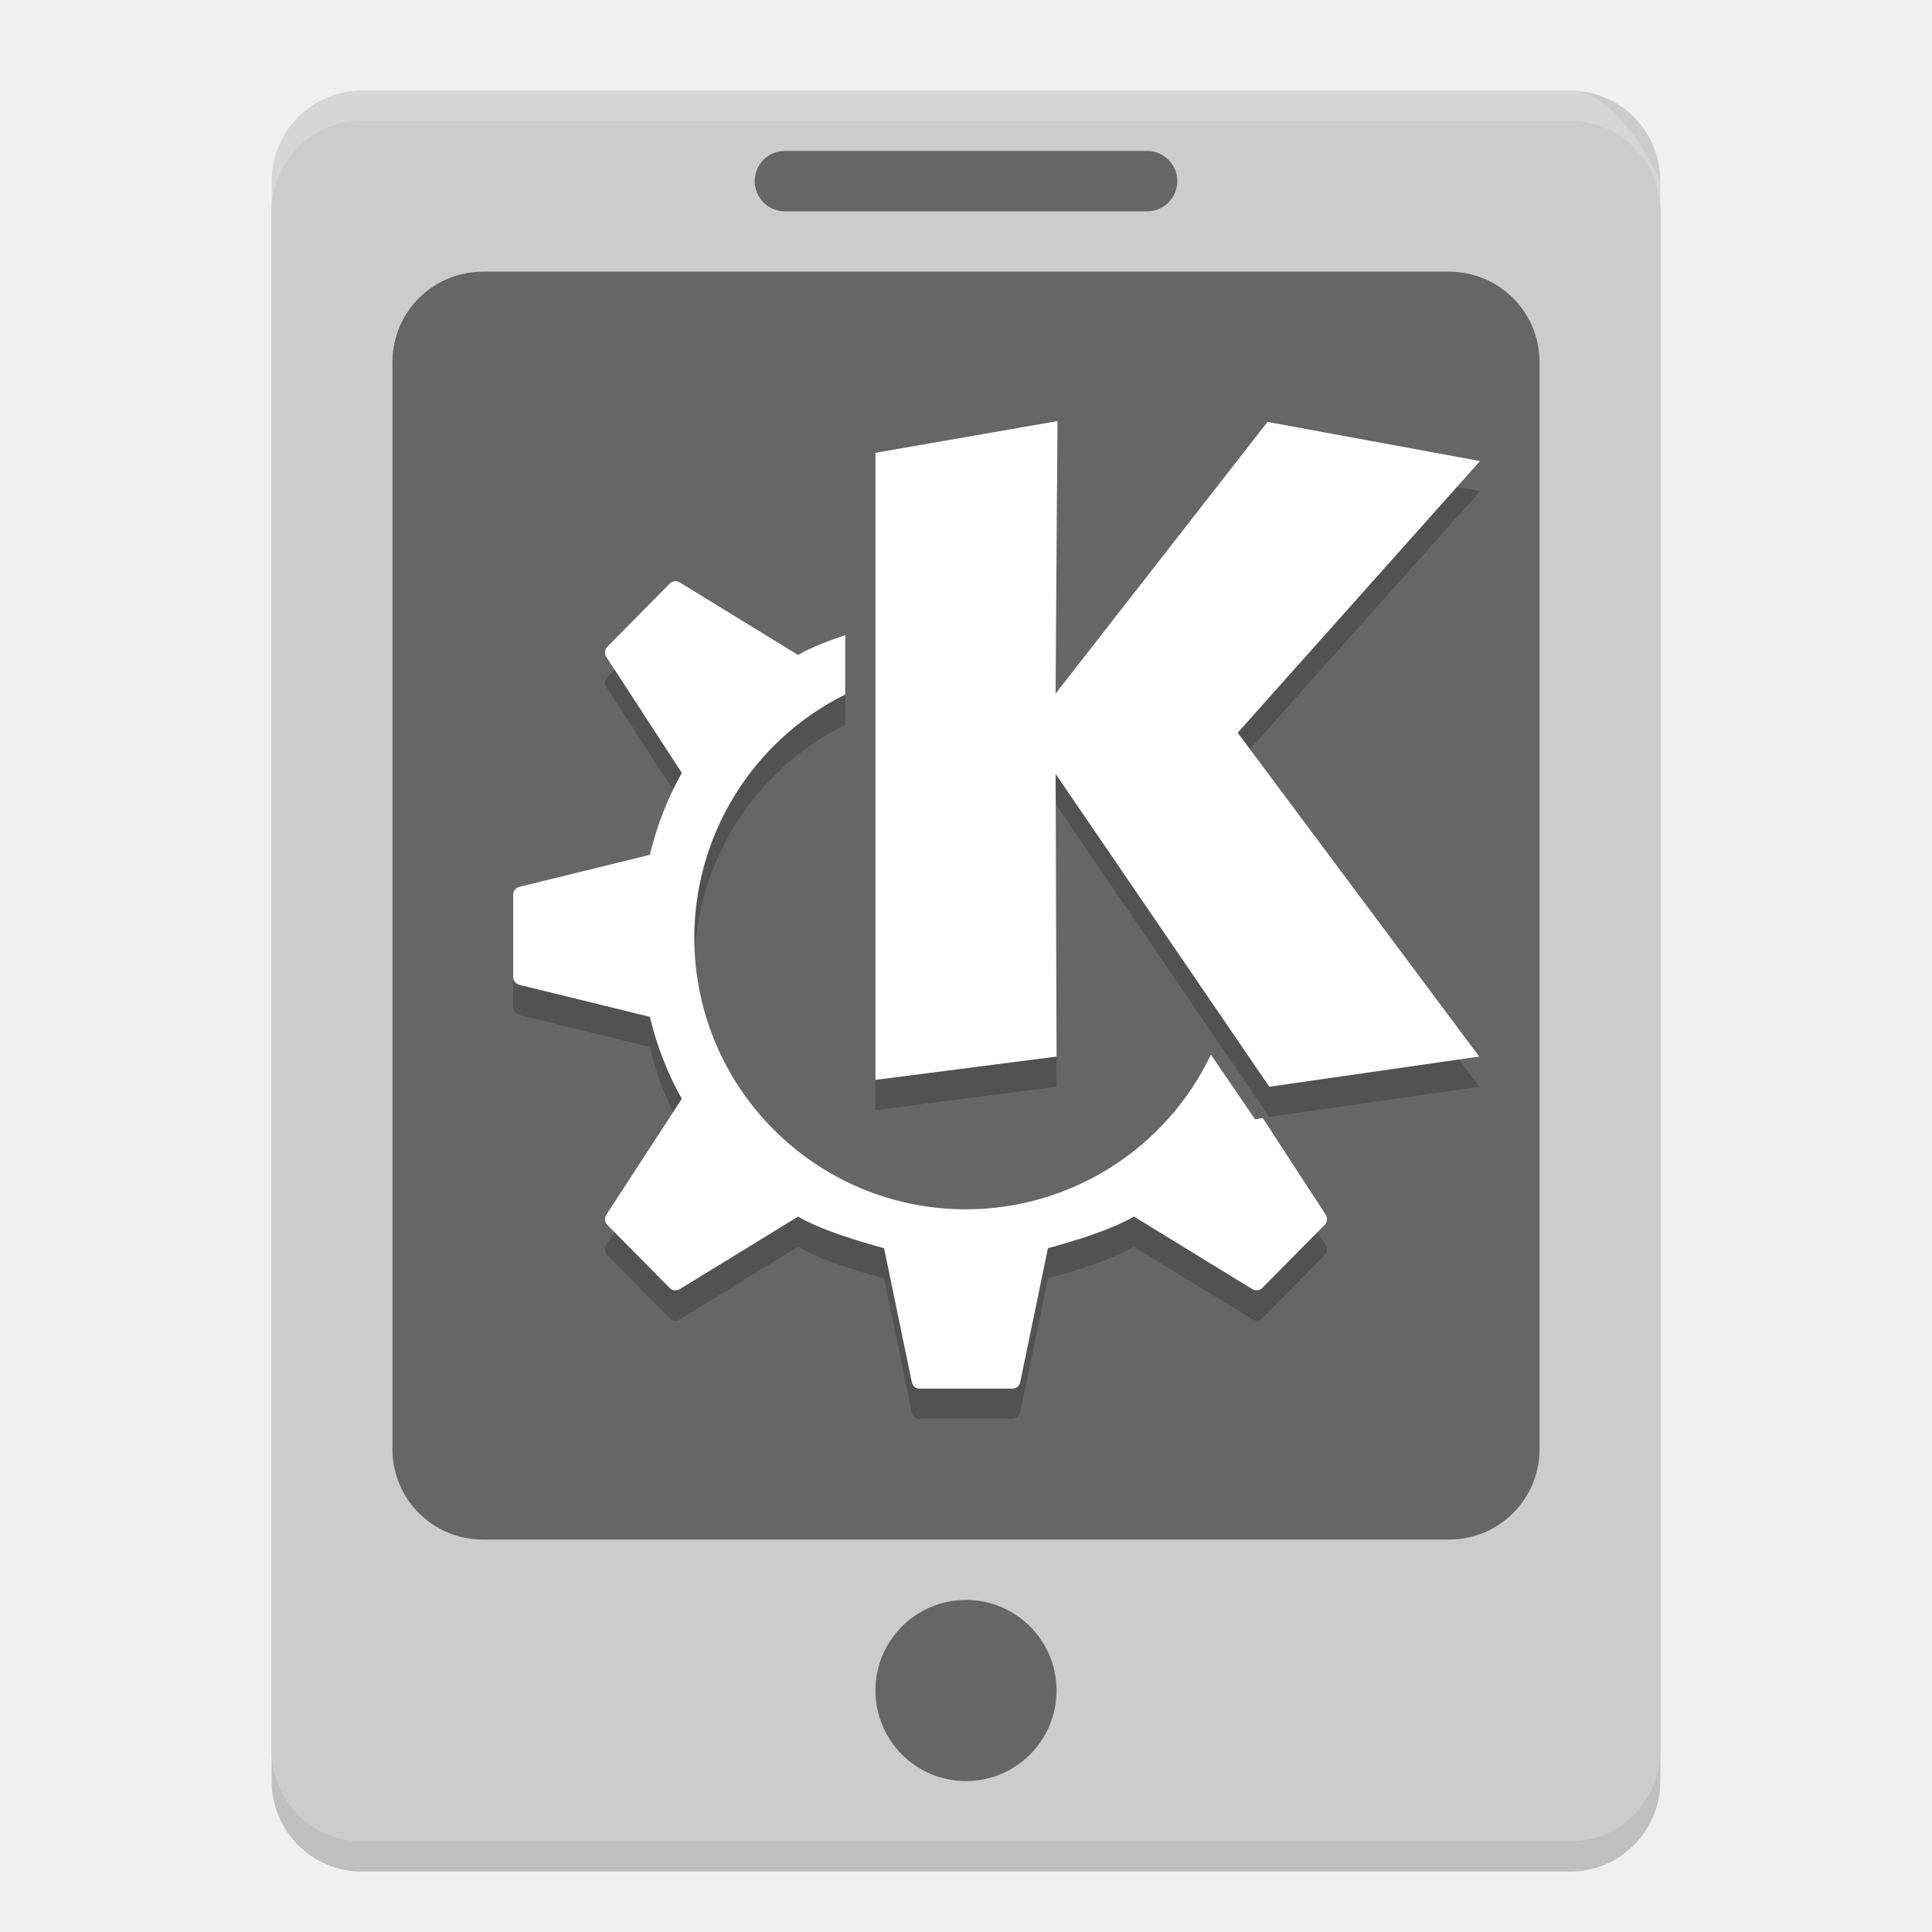
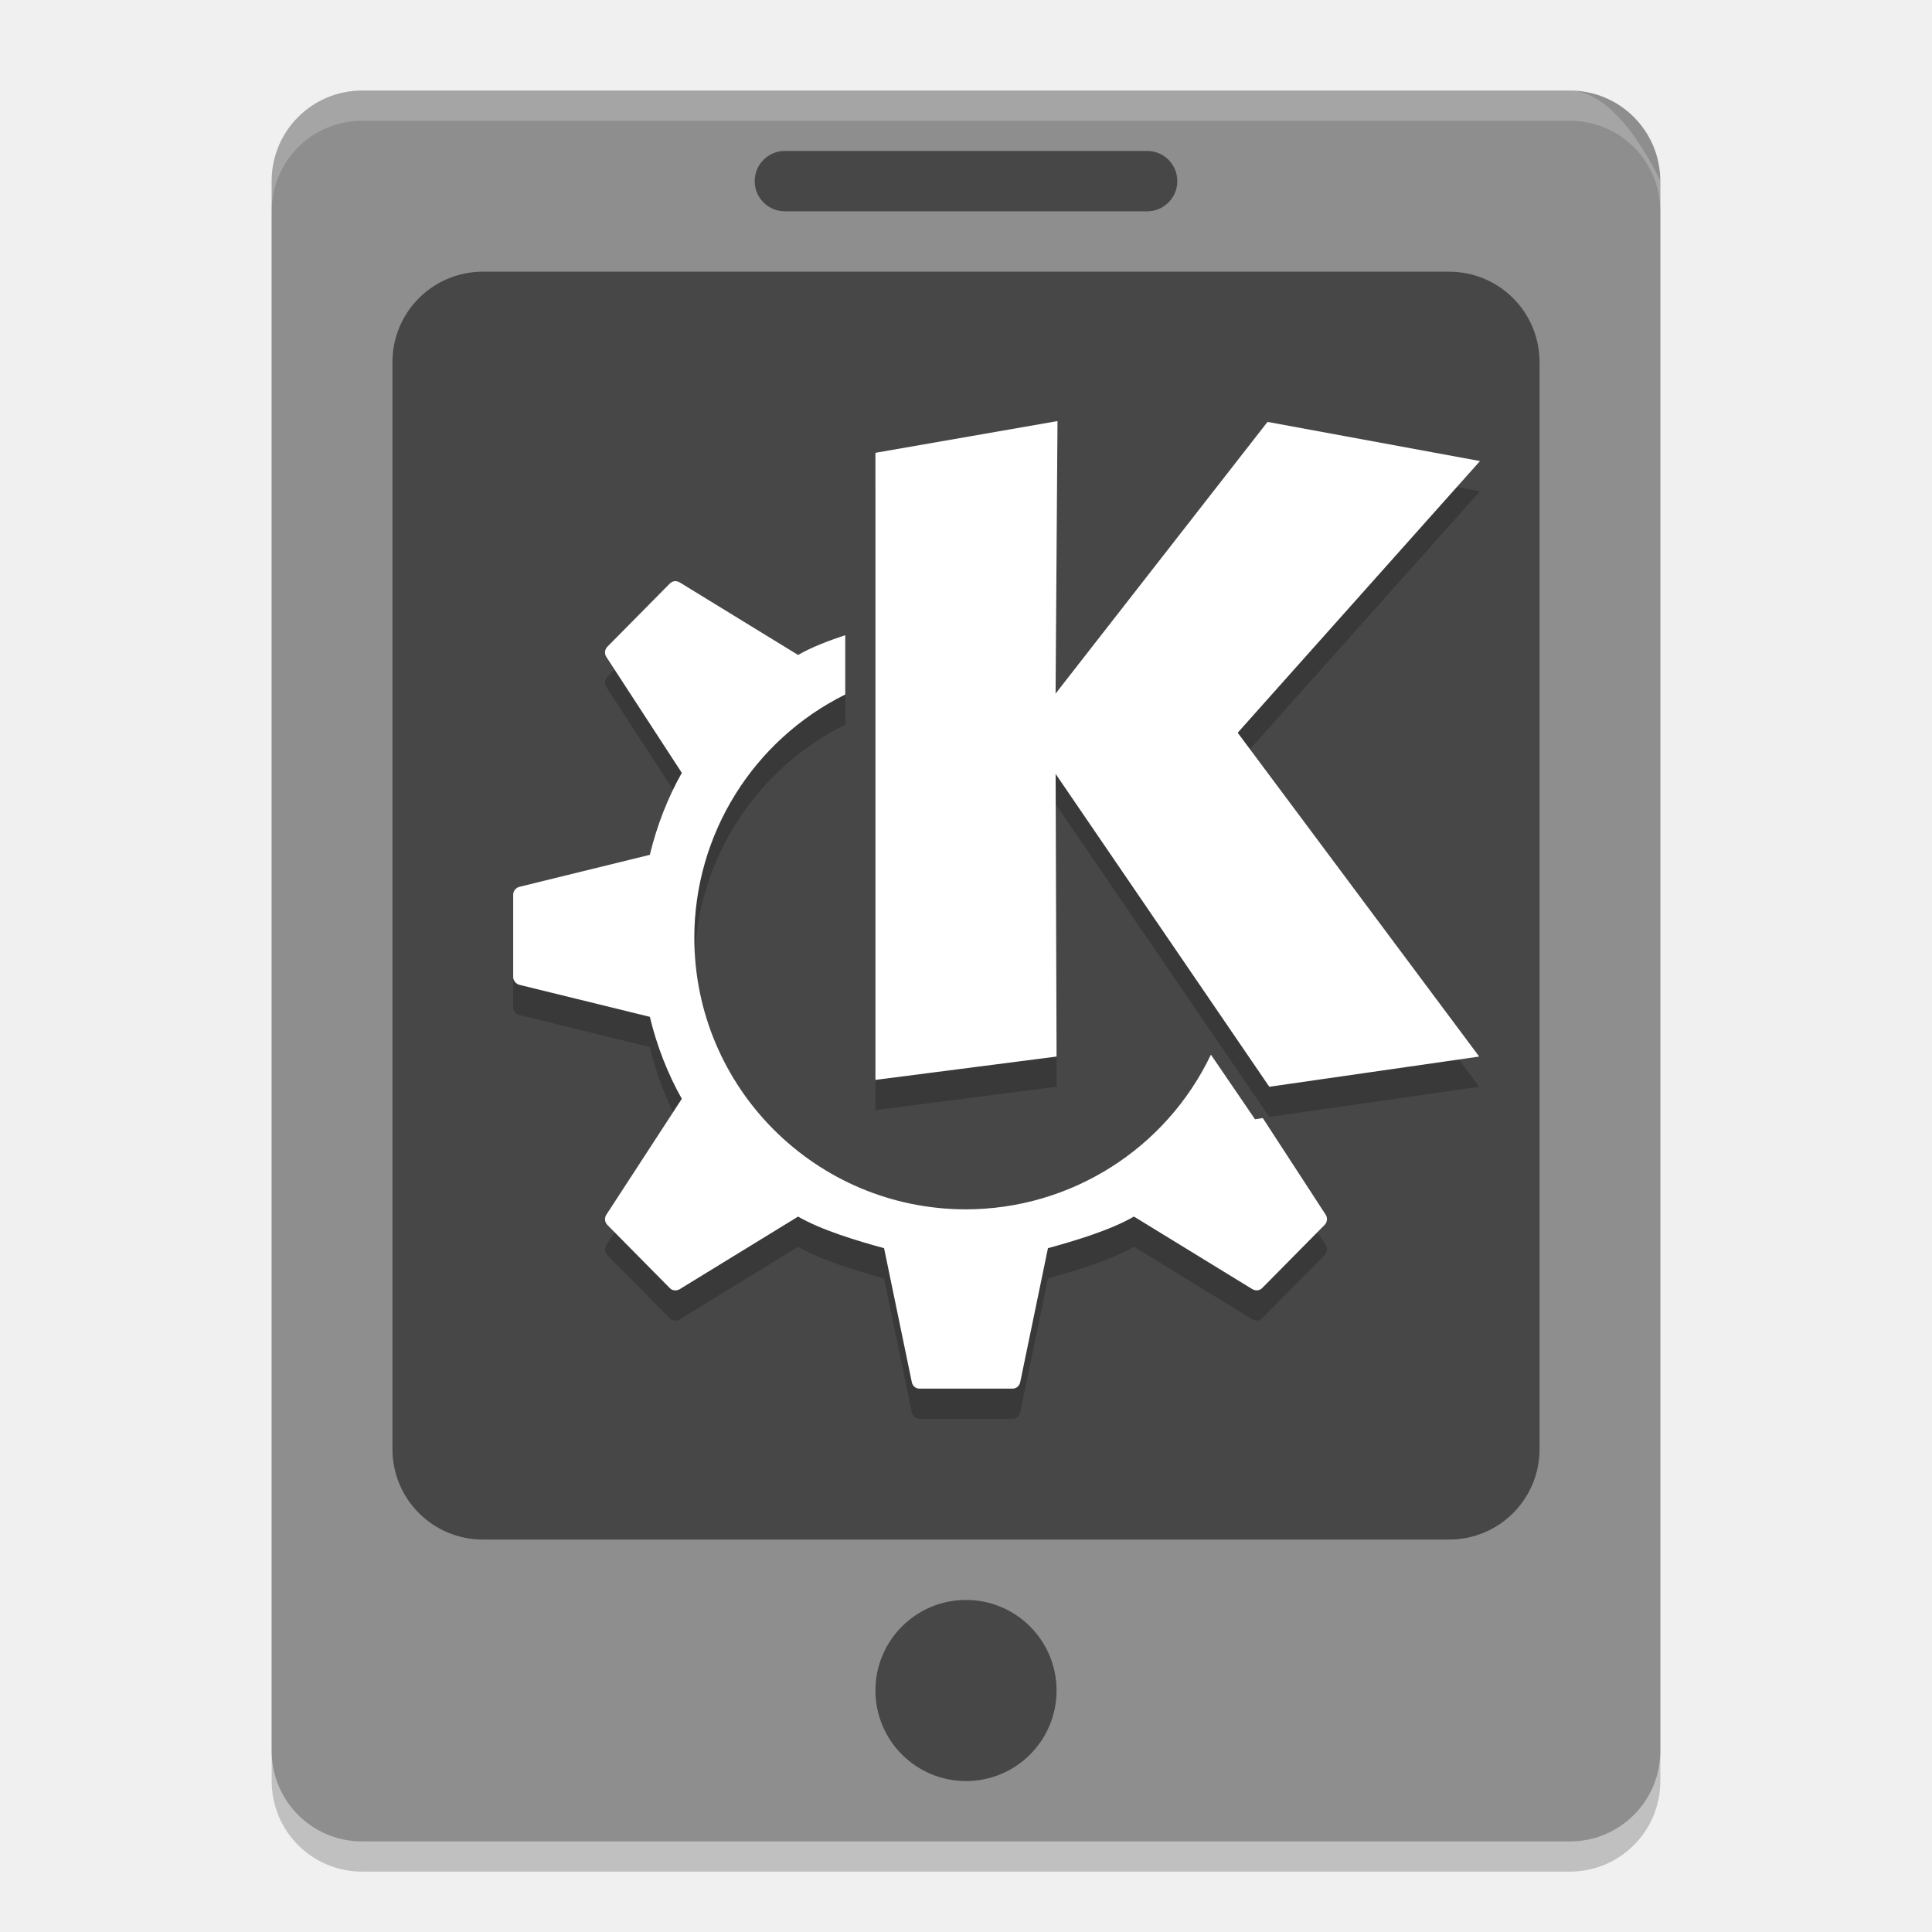
<svg xmlns="http://www.w3.org/2000/svg" width="64" height="64" version="1">
  <path style="opacity:0.2" d="m 12,4 40,0 c 1.662,0 3,1.338 3,3 l 0,52 c 0,1.662 -1.338,3 -3,3 L 12,62 C 10.338,62 9,60.662 9,59 L 9,7 C 9,5.338 10.338,4 12,4 Z" />
-   <path style="fill:#cccccc" d="m 12,3 40,0 c 1.662,0 3,1.338 3,3 l 0,52 c 0,1.662 -1.338,3 -3,3 L 12,61 C 10.338,61 9,59.662 9,58 L 9,6 C 9,4.338 10.338,3 12,3 Z" />
+   <path style="fill:#8e8e8e" d="m 12,3 40,0 c 1.662,0 3,1.338 3,3 l 0,52 c 0,1.662 -1.338,3 -3,3 L 12,61 C 10.338,61 9,59.662 9,58 L 9,6 C 9,4.338 10.338,3 12,3 Z" />
  <path style="opacity:0.5" d="m 16,9 32,0 c 1.662,0 3,1.338 3,3 l 0,36 c 0,1.662 -1.338,3 -3,3 l -32,0 c -1.662,0 -3,-1.338 -3,-3 l 0,-36 c 0,-1.662 1.338,-3 3,-3 z" />
  <rect style="opacity:0.5" width="14" height="2" x="25" y="5" rx="1" ry="1" />
  <circle style="opacity:0.5" cx="32" cy="56" r="3" />
  <path style="opacity:0.2;fill:#ffffff" d="M 12,3 C 10.338,3 9,4.338 9,6 L 9,7 C 9,5.338 10.338,4 12,4 l 40,0 c 1.662,0 3,1.338 3,3 L 55,6 C 55,6 53.662,3 52,3 Z" />
  <path style="opacity:0.2" d="m 35.031,14.949 -6.031,1.051 0,20.773 6,-0.773 -0.031,-9.363 7.078,10.363 6.953,-1 -8,-10.727 8.027,-9 -7.039,-1.297 -7.02,9 z m -12.684,5.305 c -0.058,0.005 -0.113,0.03 -0.156,0.074 l -2.07,2.094 c -0.09,0.091 -0.105,0.232 -0.035,0.34 l 2.5,3.84 c -0.472,0.837 -0.828,1.755 -1.059,2.715 l -4.316,1.059 C 17.091,30.404 17,30.513 17,30.637 l 0,1.363 0,1.363 c 0,0.124 0.091,0.232 0.211,0.262 l 4.316,1.059 c 0.231,0.96 0.587,1.878 1.059,2.715 l -2.5,3.84 c -0.07,0.108 -0.055,0.249 0.035,0.34 l 2.07,2.094 c 0.087,0.088 0.223,0.095 0.328,0.031 L 26.438,41.301 c 0.769,0.448 1.971,0.808 2.848,1.047 l 0.918,4.434 C 30.229,46.909 30.33,47 30.457,47 L 32,47 l 1.543,0 c 0.127,0 0.228,-0.091 0.254,-0.219 l 0.918,-4.434 c 0.877,-0.239 2.079,-0.599 2.848,-1.047 l 3.918,2.402 c 0.105,0.064 0.241,0.057 0.328,-0.031 l 2.07,-2.094 c 0.09,-0.091 0.105,-0.232 0.035,-0.34 l -2.082,-3.199 -0.258,0.039 -1.461,-2.141 c -1.492,3.128 -4.648,5.121 -8.113,5.125 -4.971,0 -9,-4.029 -9,-9 0.003,-3.416 1.94,-6.536 5,-8.055 l 0,-1.965 c -0.57,0.19 -1.131,0.405 -1.562,0.656 l -3.918,-2.402 c -0.053,-0.032 -0.114,-0.048 -0.172,-0.043 z" />
  <path style="fill:#ffffff" d="m 35.031,13.949 -6.031,1.051 0,20.773 6,-0.773 -0.031,-9.363 7.078,10.363 6.953,-1 -8,-10.727 8.027,-9 -7.039,-1.297 -7.02,9 z m -12.684,5.305 c -0.058,0.005 -0.113,0.03 -0.156,0.074 l -2.07,2.094 c -0.09,0.091 -0.105,0.232 -0.035,0.34 l 2.5,3.84 c -0.472,0.837 -0.828,1.755 -1.059,2.715 l -4.316,1.059 C 17.091,29.404 17,29.513 17,29.637 l 0,1.363 0,1.363 c 0,0.124 0.091,0.232 0.211,0.262 l 4.316,1.059 c 0.231,0.96 0.587,1.878 1.059,2.715 l -2.5,3.84 c -0.07,0.108 -0.055,0.249 0.035,0.34 l 2.07,2.094 c 0.087,0.088 0.223,0.095 0.328,0.031 L 26.438,40.301 c 0.769,0.448 1.971,0.808 2.848,1.047 l 0.918,4.434 C 30.229,45.909 30.33,46 30.457,46 L 32,46 l 1.543,0 c 0.127,0 0.228,-0.091 0.254,-0.219 l 0.918,-4.434 c 0.877,-0.239 2.079,-0.599 2.848,-1.047 l 3.918,2.402 c 0.105,0.064 0.241,0.057 0.328,-0.031 l 2.07,-2.094 c 0.09,-0.091 0.105,-0.232 0.035,-0.34 l -2.082,-3.199 -0.258,0.039 -1.461,-2.141 c -1.492,3.128 -4.648,5.121 -8.113,5.125 -4.971,0 -9,-4.029 -9,-9 0.003,-3.416 1.94,-6.536 5,-8.055 l 0,-1.965 c -0.57,0.19 -1.131,0.405 -1.562,0.656 l -3.918,-2.402 c -0.053,-0.032 -0.114,-0.048 -0.172,-0.043 z" />
</svg>
